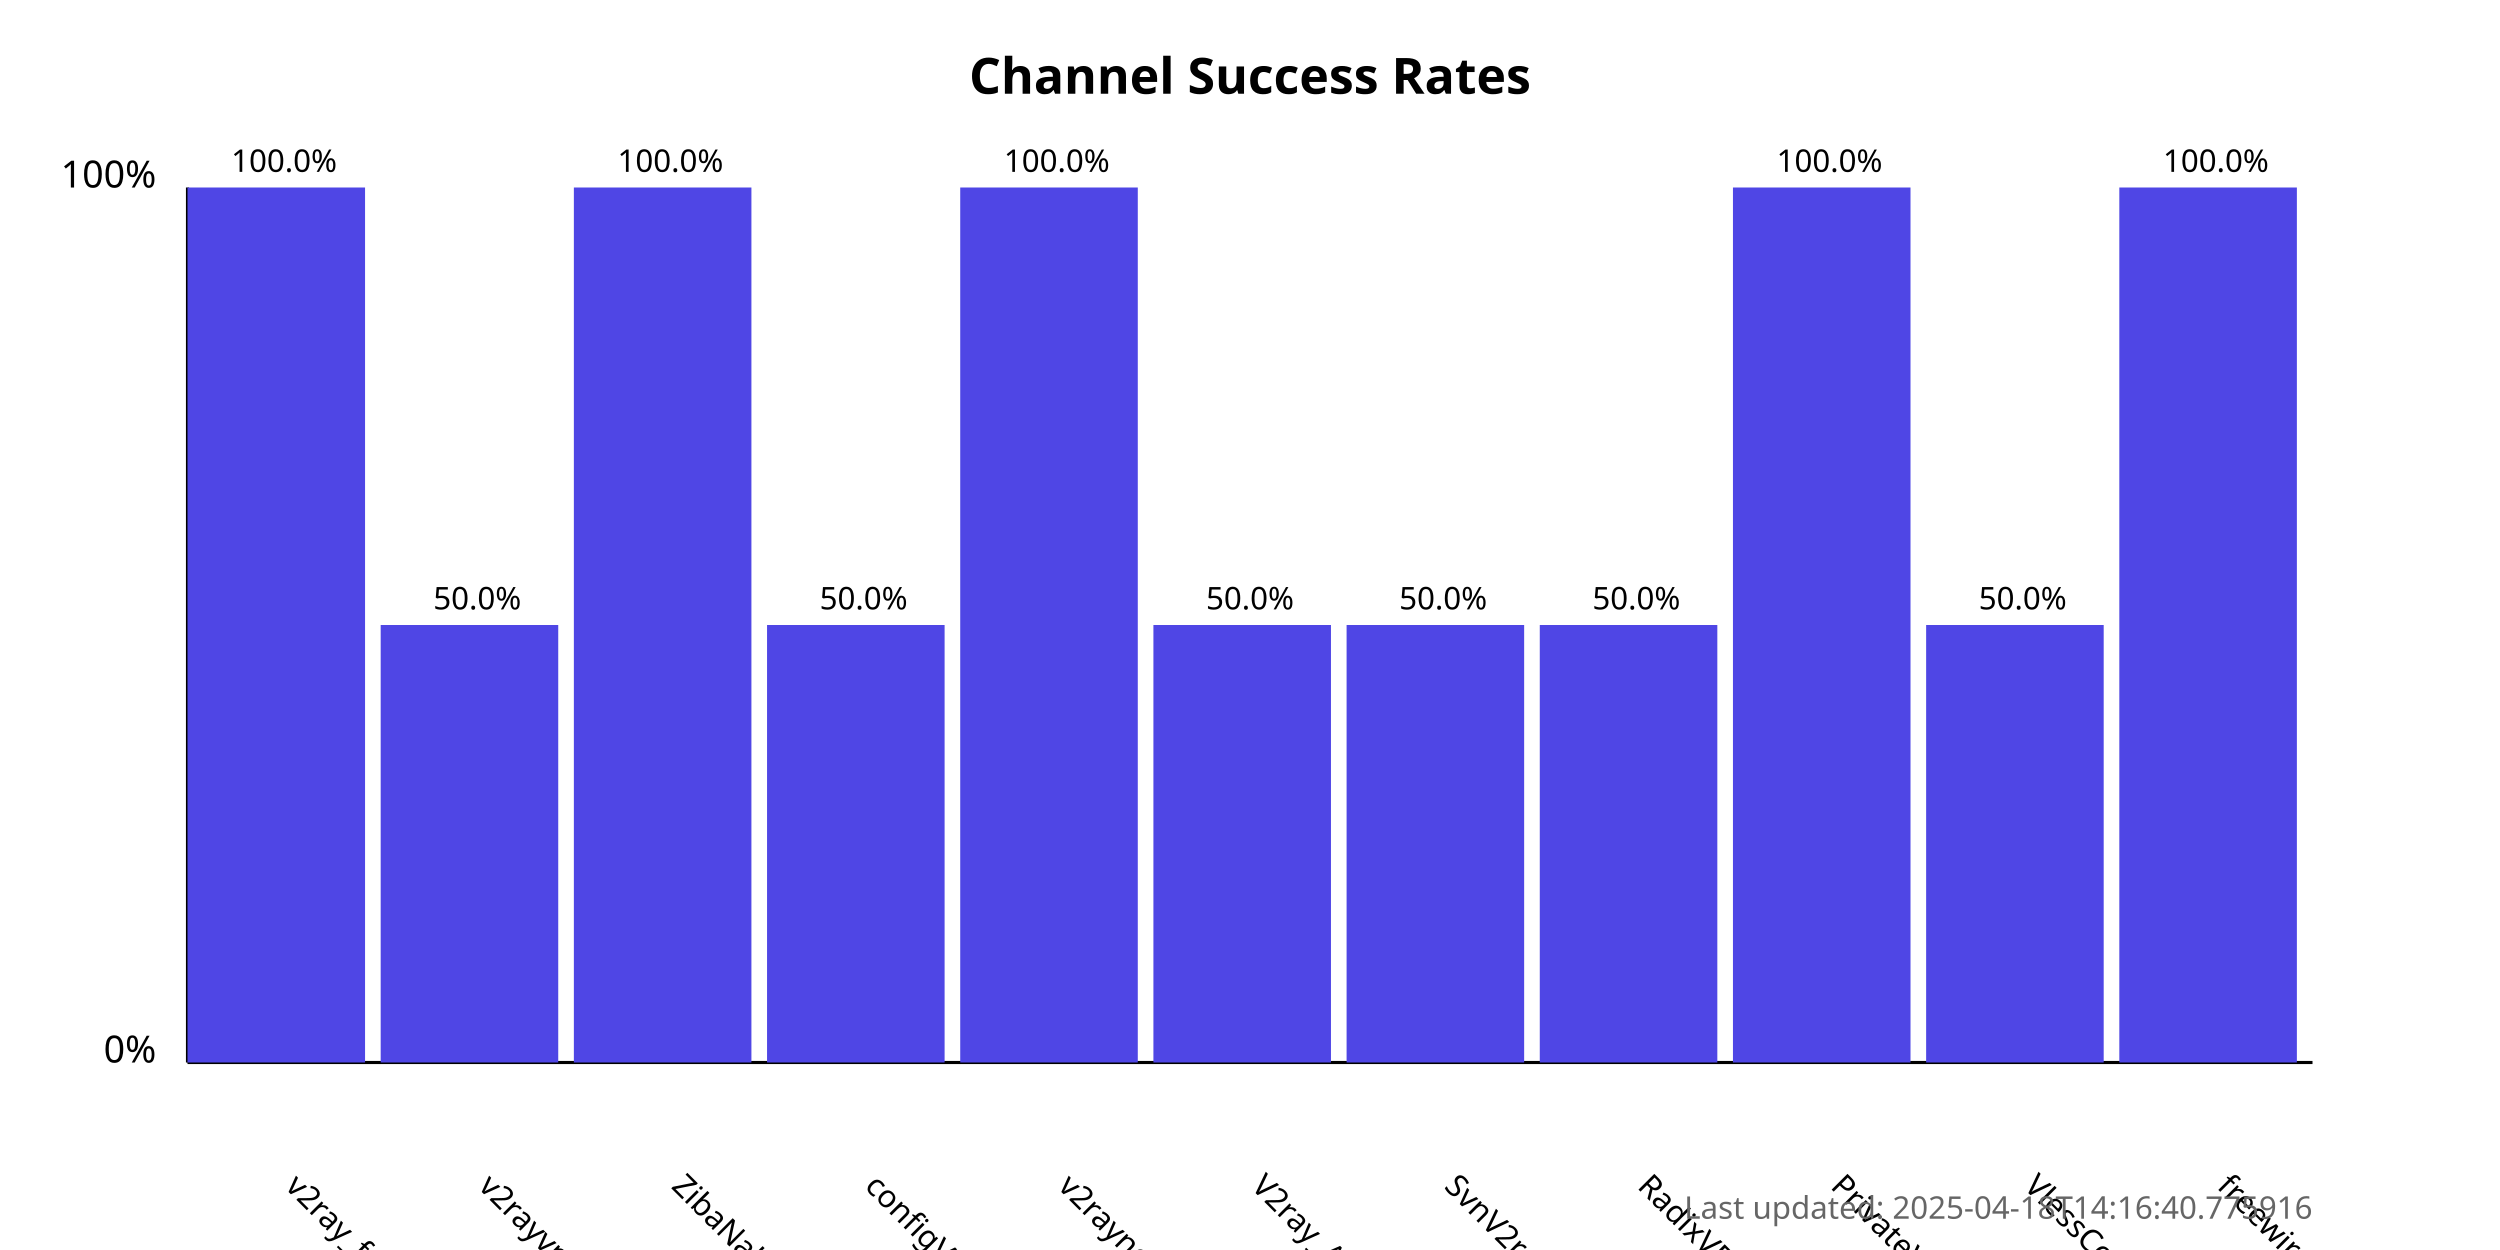
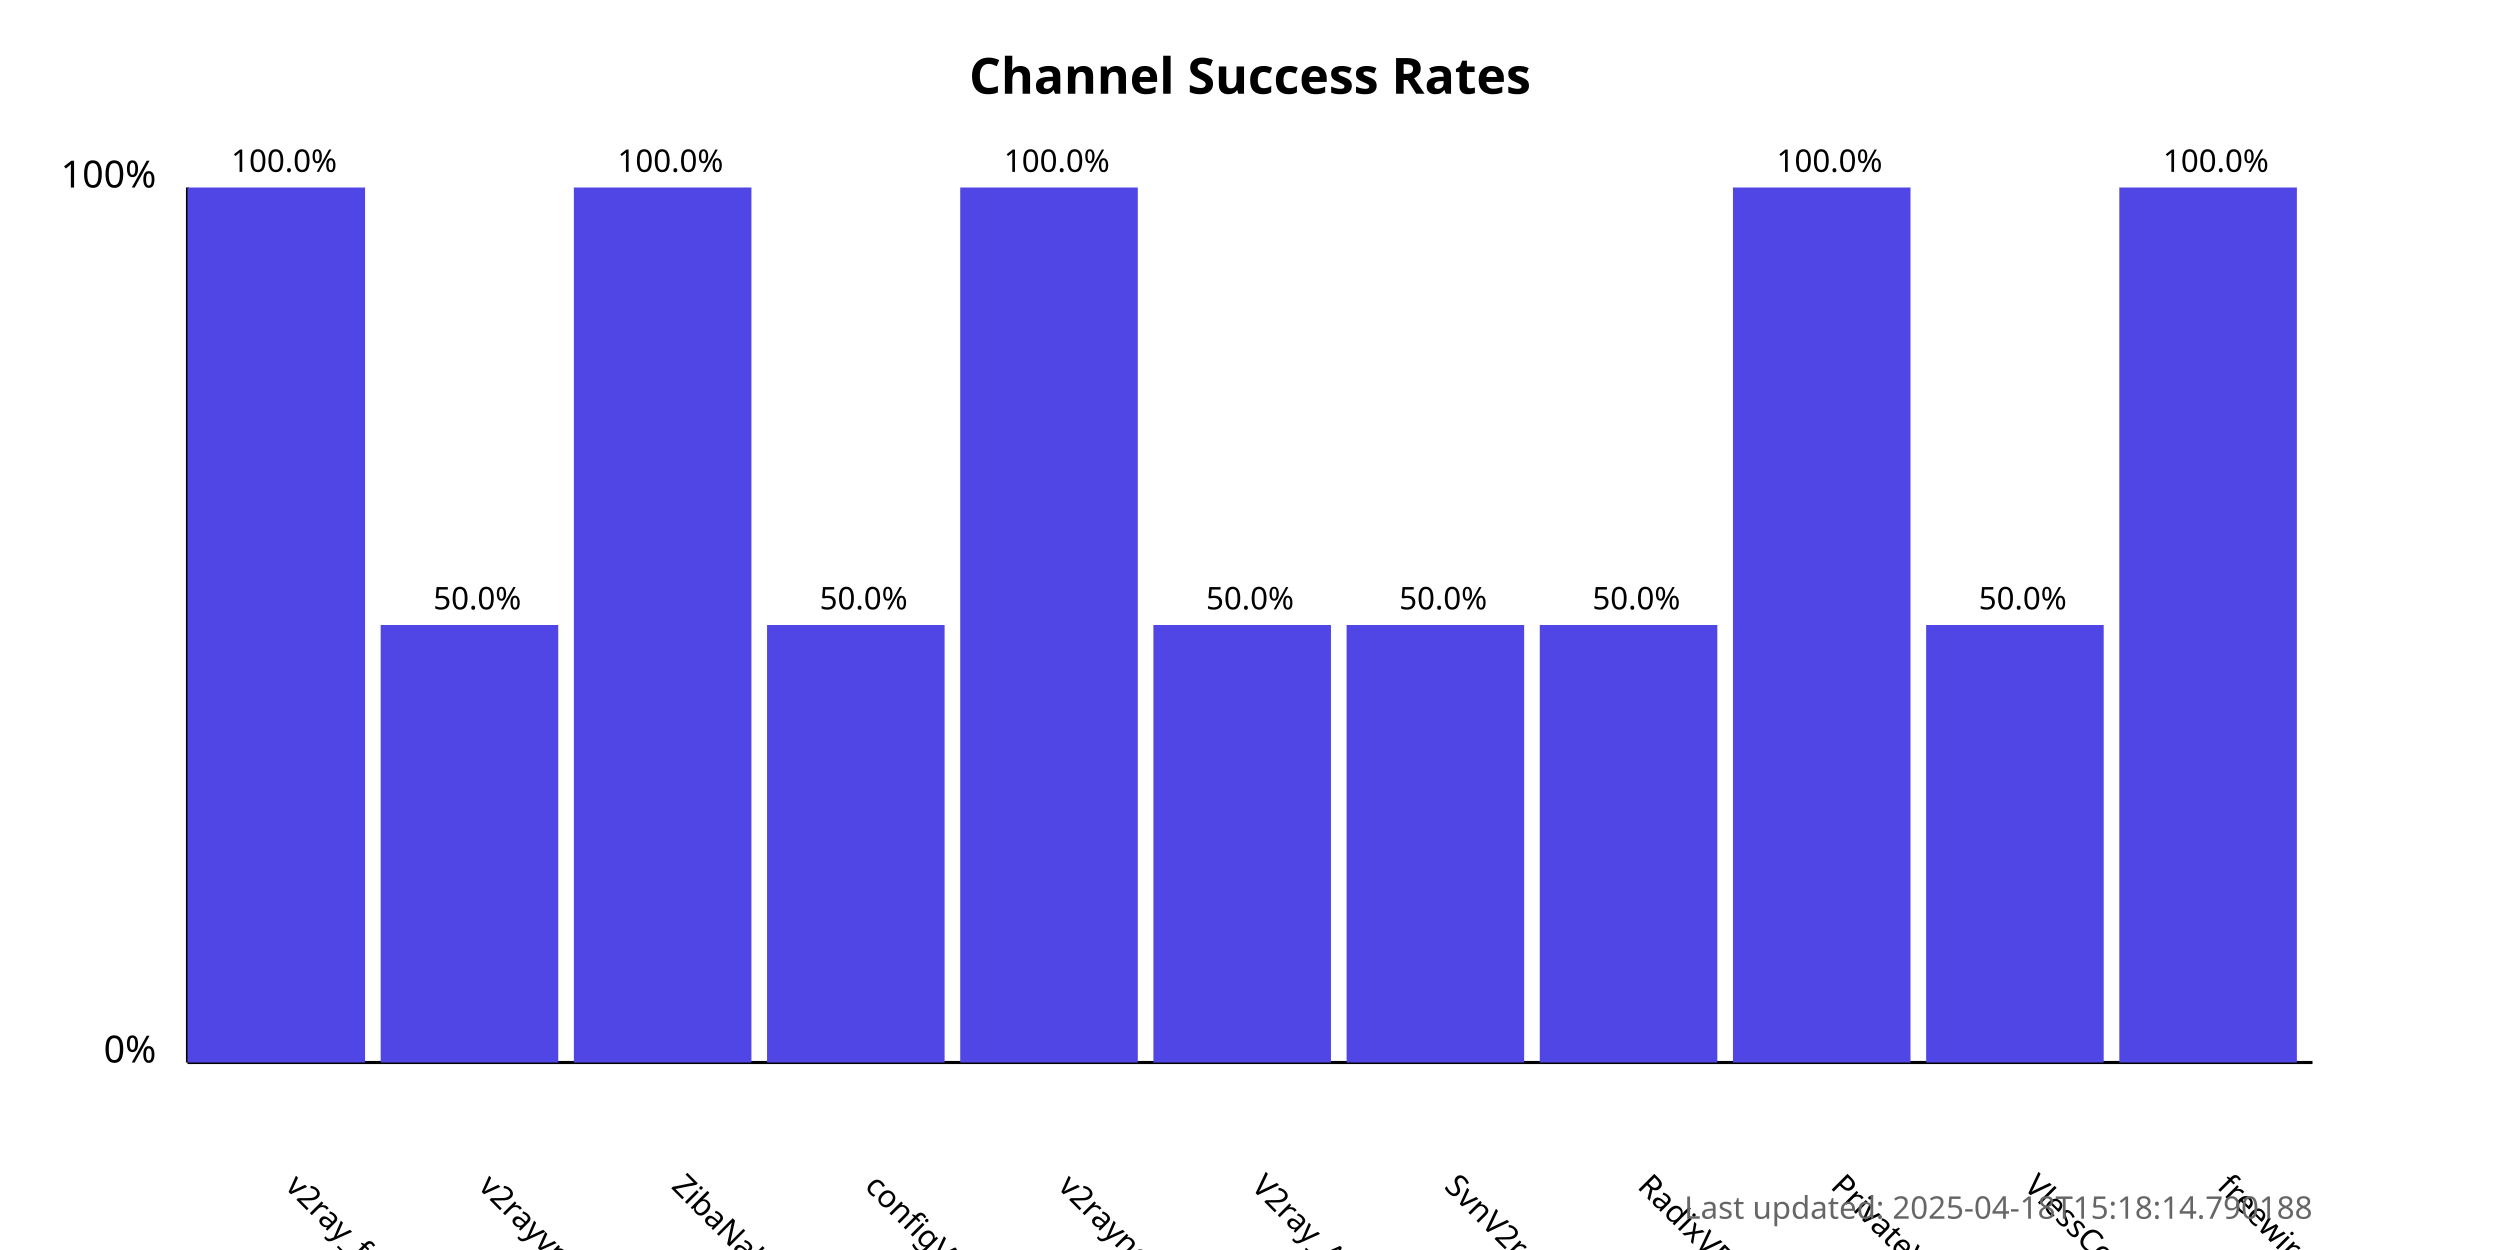
<svg xmlns="http://www.w3.org/2000/svg" width="800" height="400">
  <style>
            .chart-title { font: bold 16px sans-serif; }
            .axis-label { font: 12px sans-serif; }
            .tick-label { font: 10px sans-serif; }
            .bar { fill: #4f46e5; }
            .bar:hover { fill: #6366f1; }
            .timestamp { font: 10px sans-serif; fill: #666; }
        </style>
  <text x="400.0" y="30" text-anchor="middle" class="chart-title">
            Channel Success Rates
        </text>
  <line x1="60" y1="340" x2="60" y2="60" stroke="black" stroke-width="1" />
  <line x1="60" y1="340" x2="740" y2="340" stroke="black" stroke-width="1" />
  <text x="50" y="340" text-anchor="end" class="axis-label">0%</text>
  <text x="50" y="60" text-anchor="end" class="axis-label">100%</text>
  <g>
    <rect x="60" y="60.0" width="56.818" height="280.0" class="bar" />
    <text x="90.909" y="380" transform="rotate(45, 90.90909, 380)" text-anchor="start" class="tick-label">
                v2ray_free_conf
            </text>
    <text x="90.909" y="55.0" text-anchor="middle" class="tick-label">
                100.0%
            </text>
  </g>
  <g>
    <rect x="121.818" y="200.0" width="56.818" height="140.0" class="bar" />
    <text x="152.727" y="380" transform="rotate(45, 152.7273, 380)" text-anchor="start" class="tick-label">
                v2rayvpno
            </text>
    <text x="152.727" y="195.0" text-anchor="middle" class="tick-label">
                50.0%
            </text>
  </g>
  <g>
    <rect x="183.636" y="60.0" width="56.818" height="280.0" class="bar" />
    <text x="214.545" y="380" transform="rotate(45, 214.5455, 380)" text-anchor="start" class="tick-label">
                ZibaNabz
            </text>
    <text x="214.545" y="55.0" text-anchor="middle" class="tick-label">
                100.0%
            </text>
  </g>
  <g>
    <rect x="245.455" y="200.0" width="56.818" height="140.0" class="bar" />
    <text x="276.364" y="380" transform="rotate(45, 276.3636, 380)" text-anchor="start" class="tick-label">
                configV2rayForFree
            </text>
    <text x="276.364" y="195.0" text-anchor="middle" class="tick-label">
                50.0%
            </text>
  </g>
  <g>
    <rect x="307.273" y="60.0" width="56.818" height="280.0" class="bar" />
    <text x="338.182" y="380" transform="rotate(45, 338.1818, 380)" text-anchor="start" class="tick-label">
                v2rayngvpn
            </text>
    <text x="338.182" y="55.0" text-anchor="middle" class="tick-label">
                100.0%
            </text>
  </g>
  <g>
    <rect x="369.091" y="200.0" width="56.818" height="140.0" class="bar" />
    <text x="400.0" y="380" transform="rotate(45, 400.0, 380)" text-anchor="start" class="tick-label">
                V2ray_Alpha
            </text>
    <text x="400.0" y="195.0" text-anchor="middle" class="tick-label">
                50.0%
            </text>
  </g>
  <g>
    <rect x="430.909" y="200.0" width="56.818" height="140.0" class="bar" />
    <text x="461.818" y="380" transform="rotate(45, 461.8182, 380)" text-anchor="start" class="tick-label">
                SvnV2ray
            </text>
    <text x="461.818" y="195.0" text-anchor="middle" class="tick-label">
                50.0%
            </text>
  </g>
  <g>
    <rect x="492.727" y="200.0" width="56.818" height="140.0" class="bar" />
    <text x="523.636" y="380" transform="rotate(45, 523.6364, 380)" text-anchor="start" class="tick-label">
                RadixVPN
            </text>
    <text x="523.636" y="195.0" text-anchor="middle" class="tick-label">
                50.0%
            </text>
  </g>
  <g>
    <rect x="554.545" y="60.0" width="56.818" height="280.0" class="bar" />
    <text x="585.455" y="380" transform="rotate(45, 585.4545, 380)" text-anchor="start" class="tick-label">
                PrivateVPNs
            </text>
    <text x="585.455" y="55.0" text-anchor="middle" class="tick-label">
                100.0%
            </text>
  </g>
  <g>
    <rect x="616.364" y="200.0" width="56.818" height="140.0" class="bar" />
    <text x="647.273" y="380" transform="rotate(45, 647.2727, 380)" text-anchor="start" class="tick-label">
                VlessConfig
            </text>
    <text x="647.273" y="195.0" text-anchor="middle" class="tick-label">
                50.0%
            </text>
  </g>
  <g>
    <rect x="678.182" y="60.0" width="56.818" height="280.0" class="bar" />
    <text x="709.091" y="380" transform="rotate(45, 709.0909, 380)" text-anchor="start" class="tick-label">
                freewireguard
            </text>
    <text x="709.091" y="55.0" text-anchor="middle" class="tick-label">
                100.0%
            </text>
  </g>
  <text x="740" y="390" text-anchor="end" class="timestamp">
-             Last updated: 2025-04-18T14:16:40.775916
+             Last updated: 2025-04-18T15:18:14.790188
        </text>
</svg>
